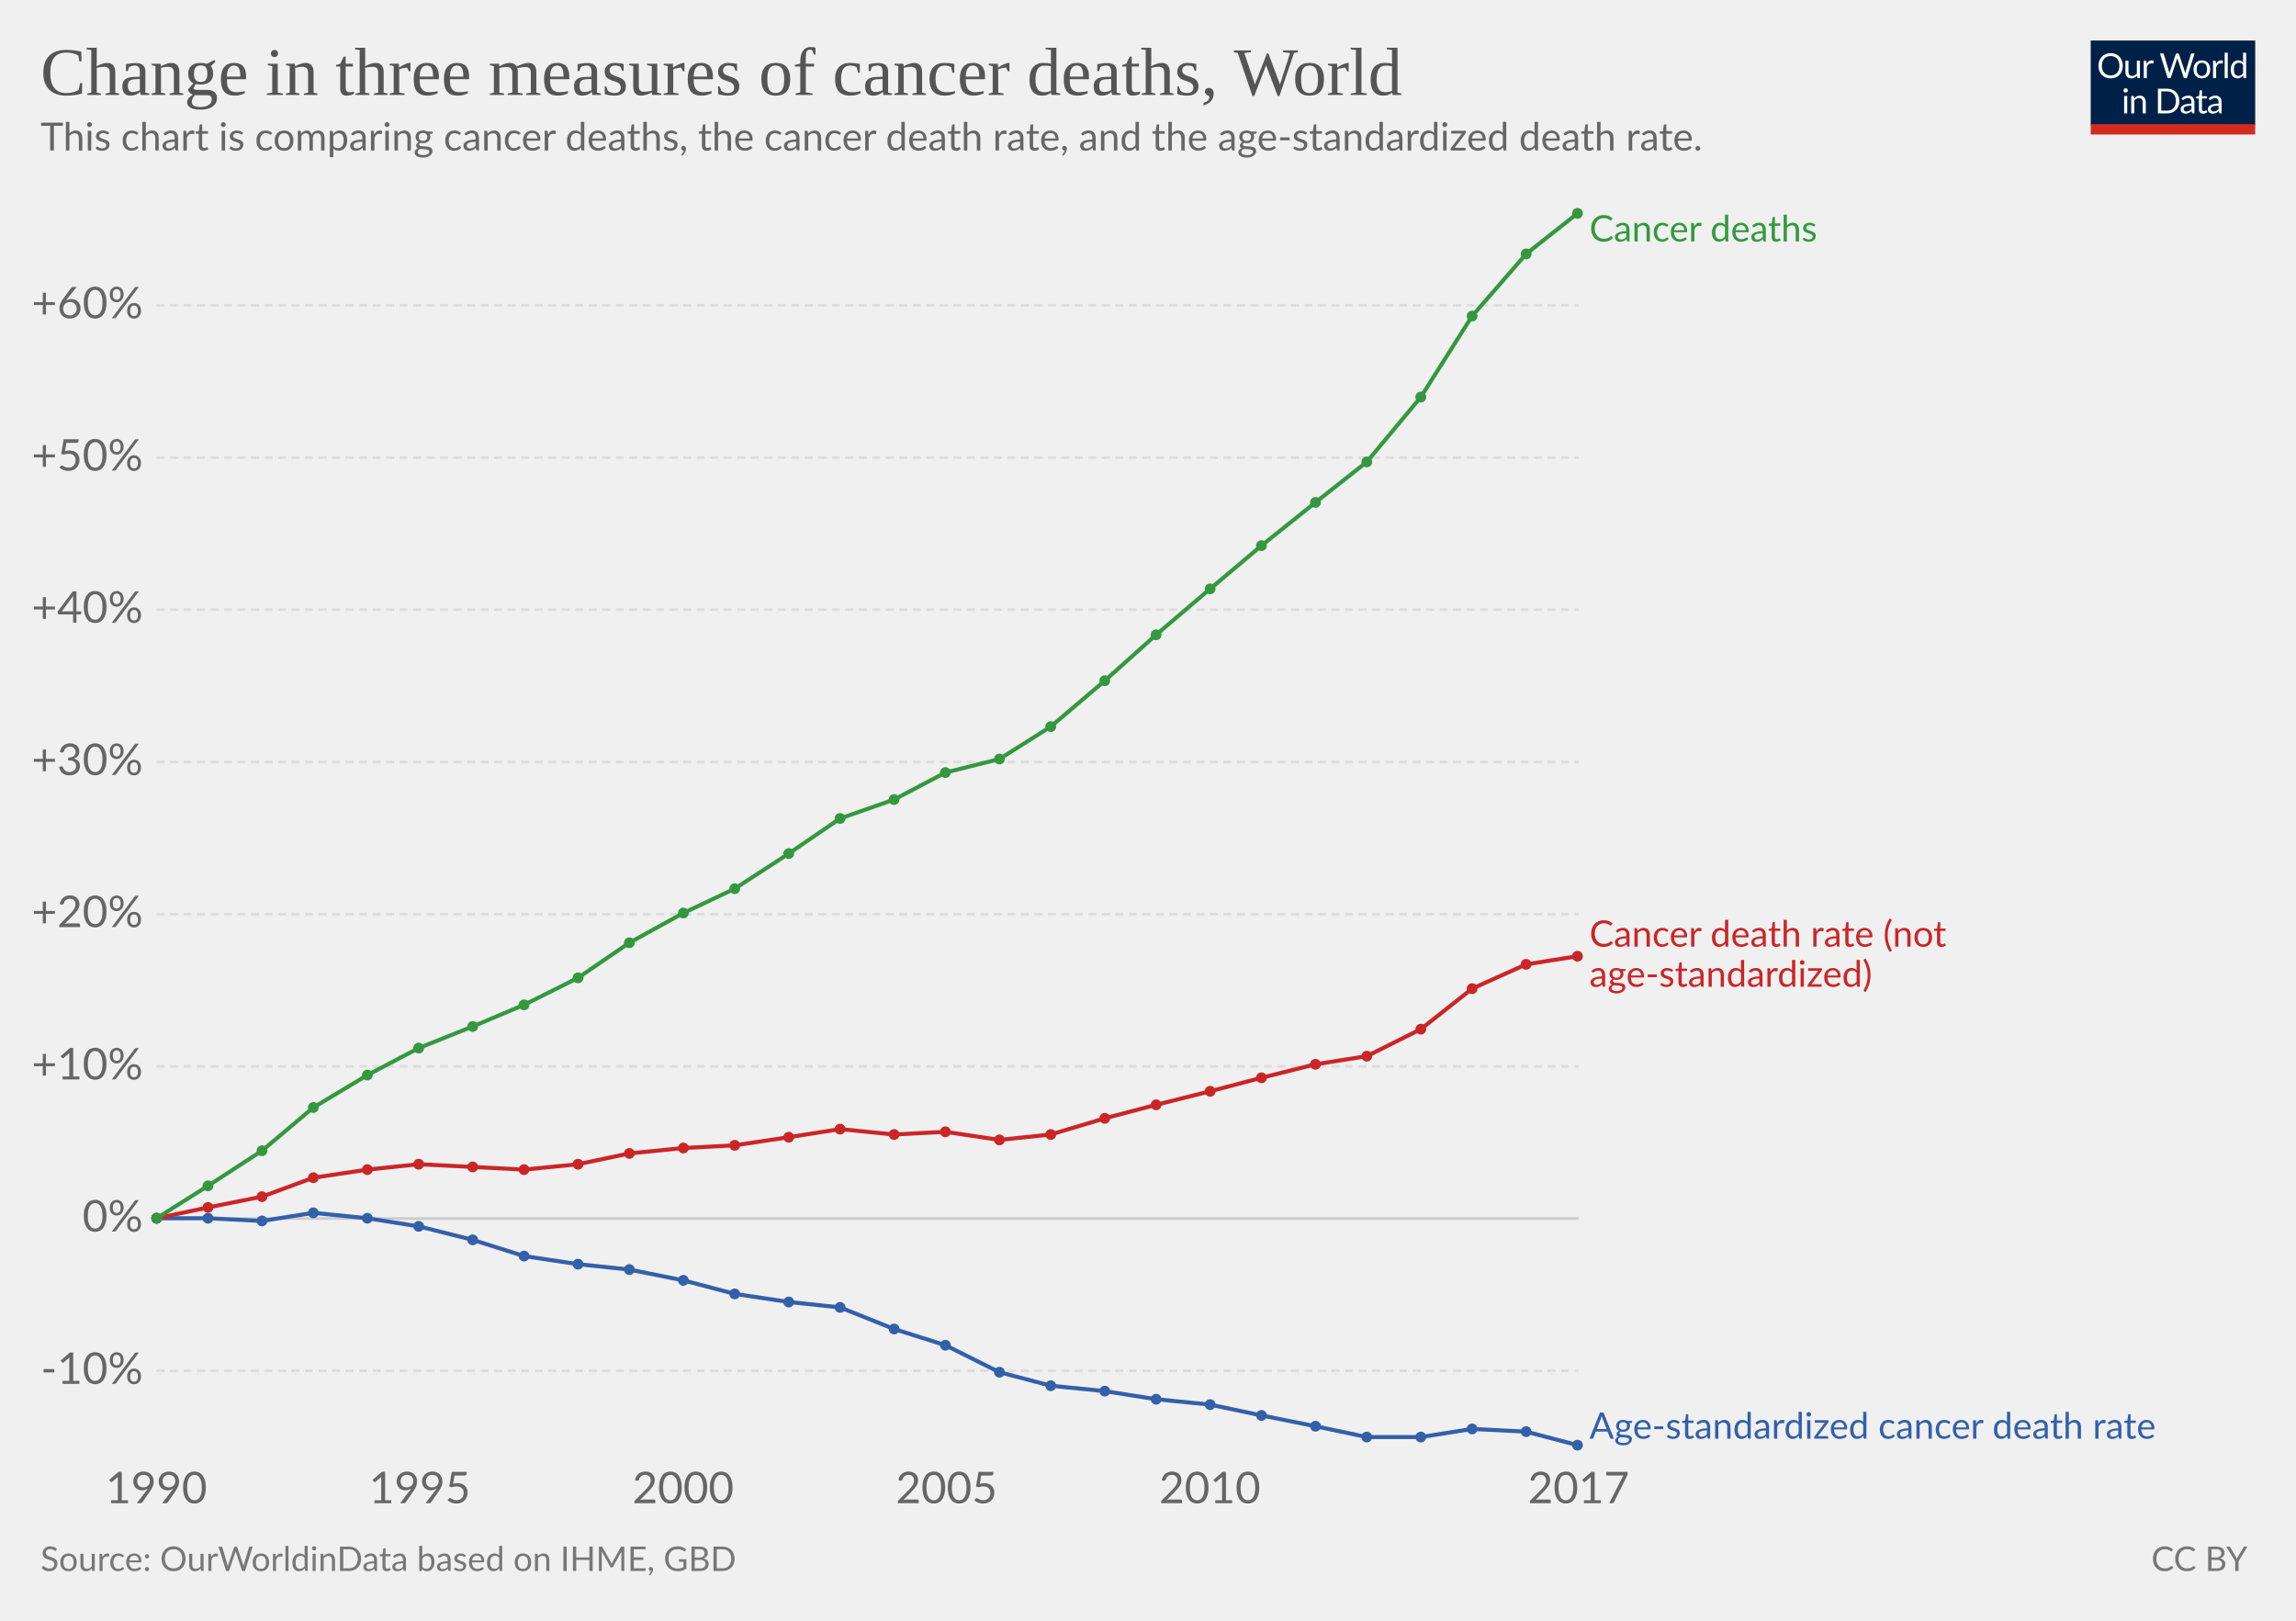
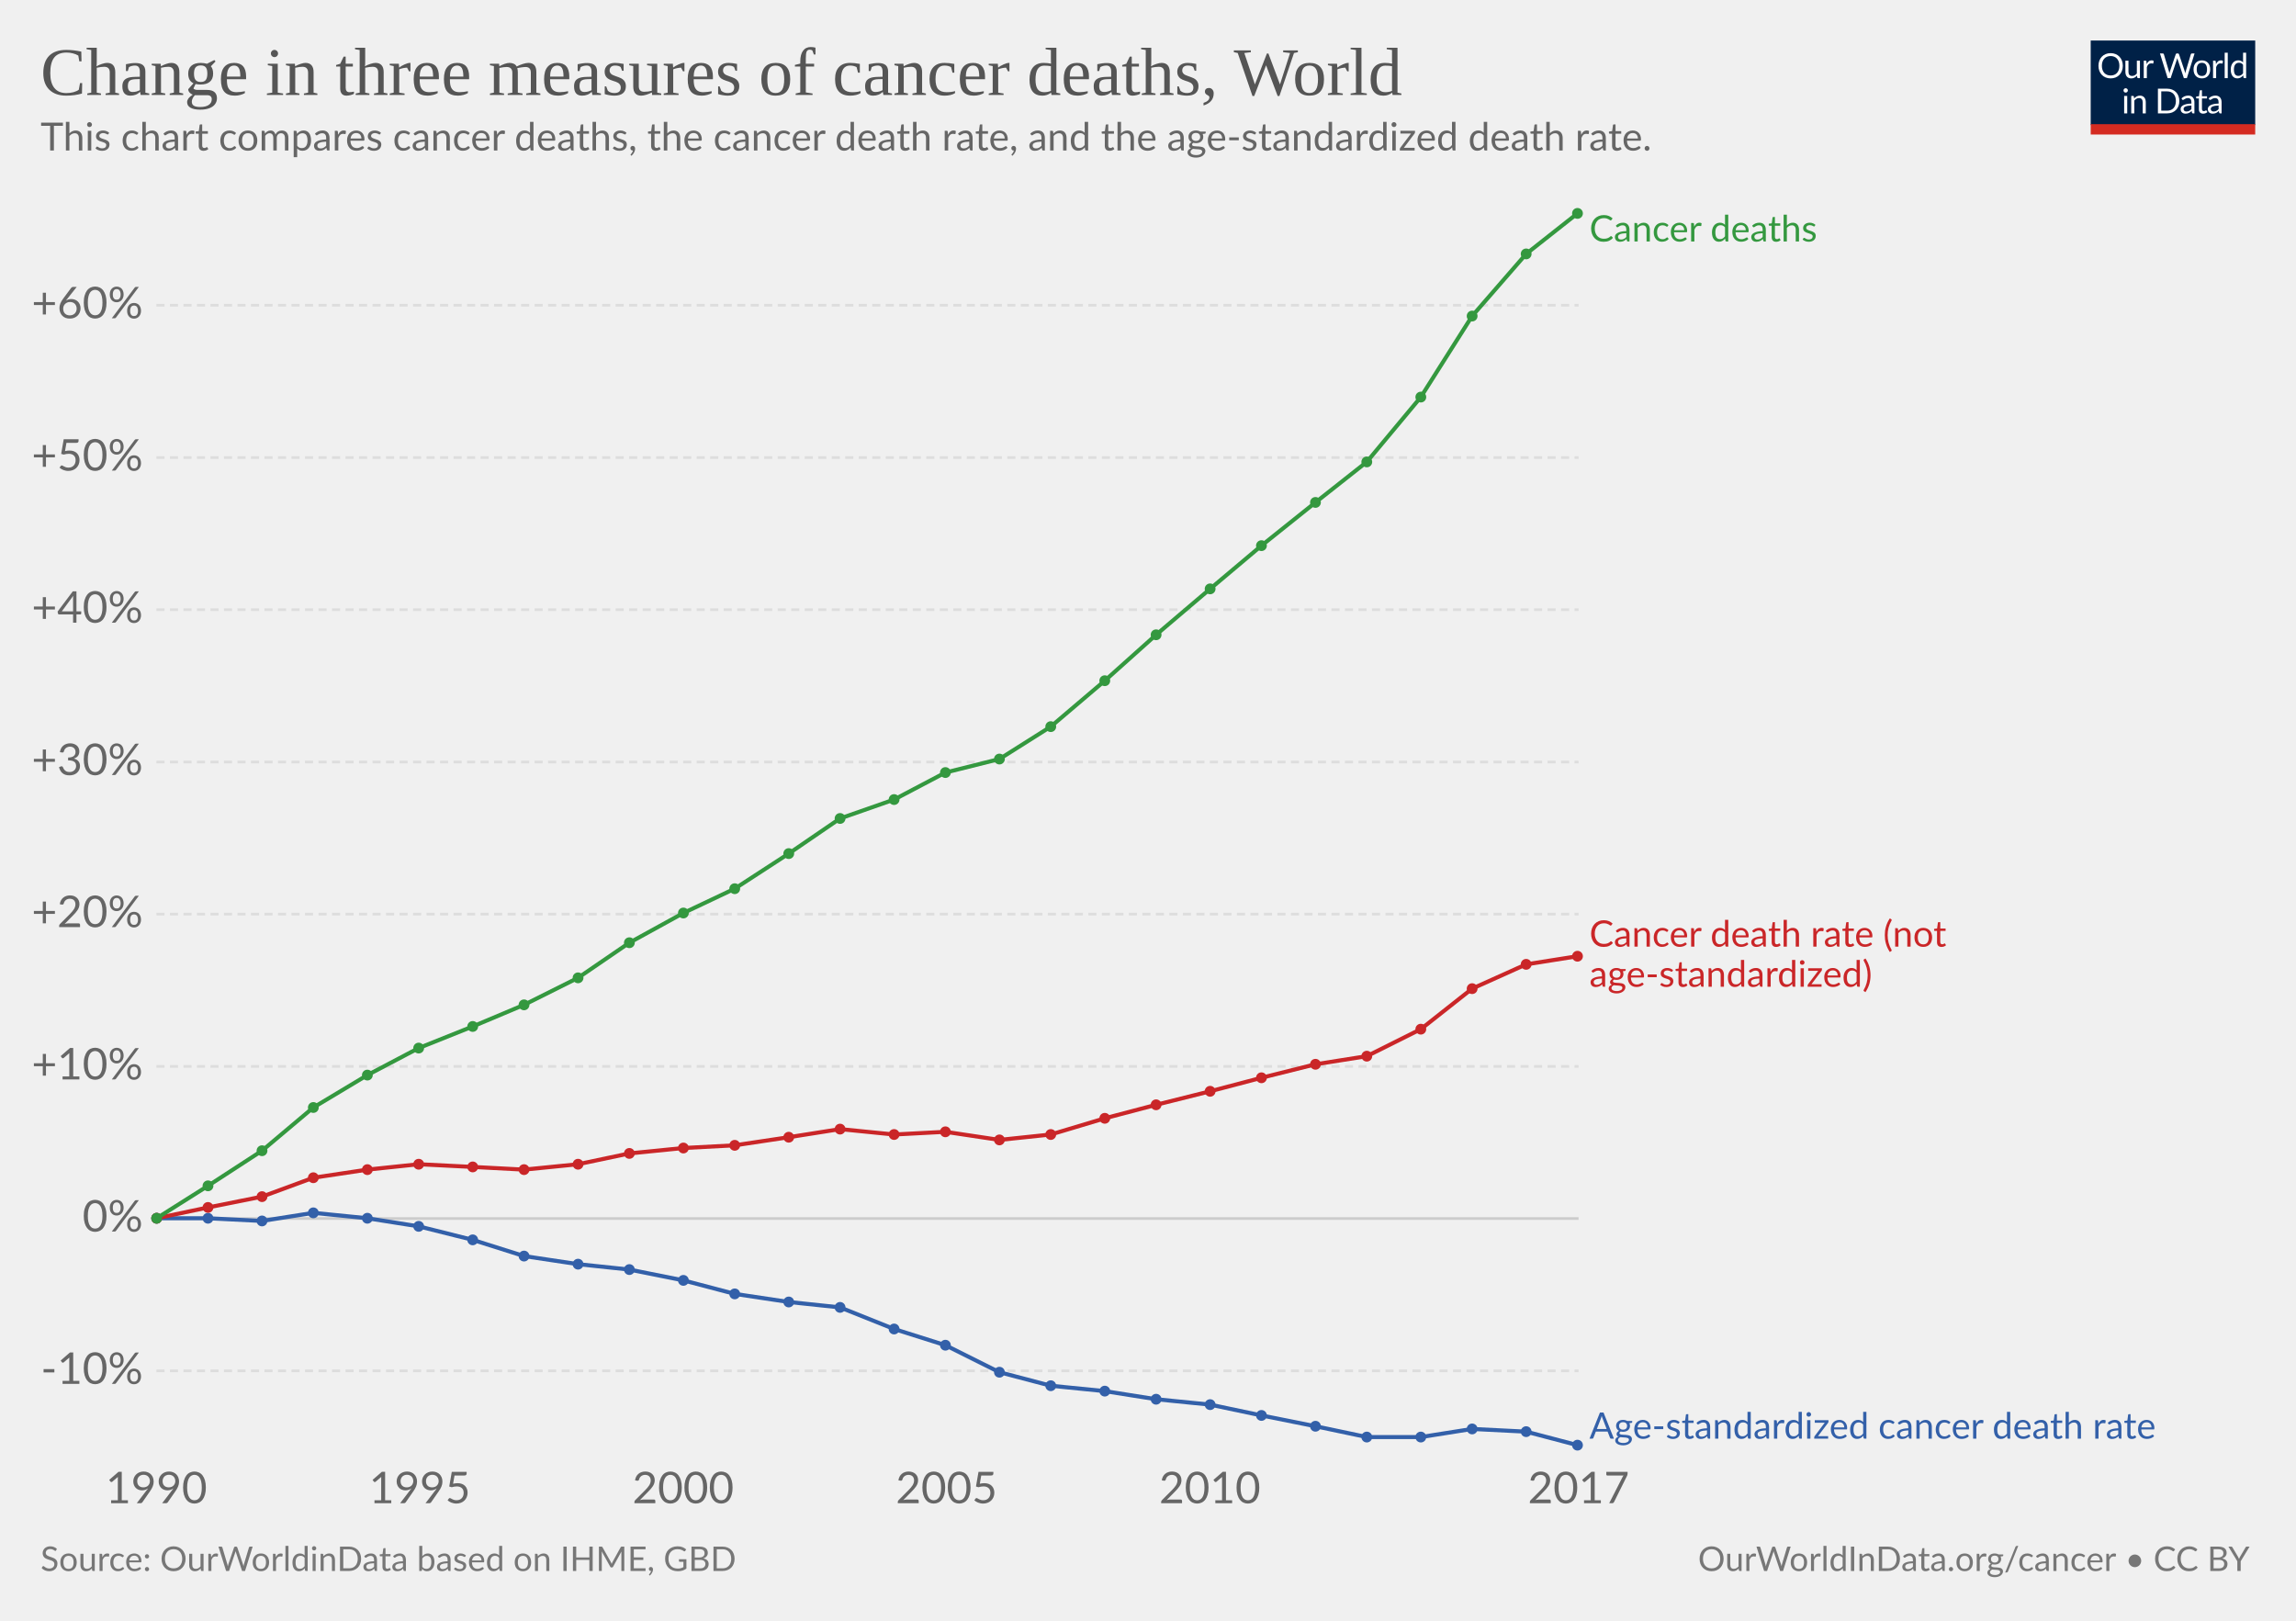
<svg xmlns="http://www.w3.org/2000/svg" version="1.1" style="font-family:Lato, 'Helvetica Neue', Helvetica, Arial, sans-serif;font-size:18px;background-color:white;text-rendering:optimizeLegibility;-webkit-font-smoothing:antialiased" width="850" height="600">
  <g class="HeaderView">
    <g transform="translate(774, 15) scale(0.29)">
      <svg width="210" height="120" viewBox="0 0 210 120" fill="none">
        <g clip-path="url(#clip0)">
          <path d="M0 0H210V107.89H0V0Z" fill="#002147" />
          <path d="M40.979 32.248C40.979 34.609 40.605 36.78 39.857 38.76C39.109 40.725 38.053 42.419 36.689 43.842C35.325 45.265 33.682 46.372 31.761 47.164C29.854 47.941 27.742 48.33 25.425 48.33C23.107 48.33 20.995 47.941 19.089 47.164C17.182 46.372 15.547 45.265 14.183 43.842C12.819 42.419 11.763 40.725 11.015 38.76C10.267 36.78 9.893 34.609 9.893 32.248C9.893 29.887 10.267 27.723 11.015 25.758C11.763 23.778 12.819 22.077 14.183 20.654C15.547 19.217 17.182 18.102 19.089 17.31C20.995 16.518 23.107 16.122 25.425 16.122C27.742 16.122 29.854 16.518 31.761 17.31C33.682 18.102 35.325 19.217 36.689 20.654C38.053 22.077 39.109 23.778 39.857 25.758C40.605 27.723 40.979 29.887 40.979 32.248ZM36.601 32.248C36.601 30.312 36.337 28.574 35.809 27.034C35.281 25.494 34.533 24.196 33.565 23.14C32.597 22.069 31.423 21.248 30.045 20.676C28.666 20.104 27.126 19.818 25.425 19.818C23.738 19.818 22.205 20.104 20.827 20.676C19.448 21.248 18.267 22.069 17.285 23.14C16.317 24.196 15.569 25.494 15.041 27.034C14.513 28.574 14.249 30.312 14.249 32.248C14.249 34.184 14.513 35.922 15.041 37.462C15.569 38.987 16.317 40.285 17.285 41.356C18.267 42.412 19.448 43.226 20.827 43.798C22.205 44.355 23.738 44.634 25.425 44.634C27.126 44.634 28.666 44.355 30.045 43.798C31.423 43.226 32.597 42.412 33.565 41.356C34.533 40.285 35.281 38.987 35.809 37.462C36.337 35.922 36.601 34.184 36.601 32.248ZM62.823 25.714V48H60.491C59.934 48 59.582 47.729 59.435 47.186L59.127 44.788C58.159 45.859 57.074 46.724 55.871 47.384C54.669 48.029 53.29 48.352 51.735 48.352C50.518 48.352 49.44 48.154 48.501 47.758C47.577 47.347 46.8 46.775 46.169 46.042C45.539 45.309 45.062 44.421 44.739 43.38C44.431 42.339 44.277 41.187 44.277 39.926V25.714H48.193V39.926C48.193 41.613 48.575 42.918 49.337 43.842C50.115 44.766 51.295 45.228 52.879 45.228C54.038 45.228 55.116 44.957 56.113 44.414C57.125 43.857 58.057 43.094 58.907 42.126V25.714H62.823ZM71.43 30.18C72.135 28.655 73 27.467 74.027 26.616C75.053 25.751 76.307 25.318 77.789 25.318C78.258 25.318 78.705 25.369 79.131 25.472C79.571 25.575 79.959 25.736 80.297 25.956L80.011 28.882C79.923 29.249 79.703 29.432 79.351 29.432C79.145 29.432 78.845 29.388 78.449 29.3C78.053 29.212 77.605 29.168 77.107 29.168C76.403 29.168 75.772 29.271 75.215 29.476C74.672 29.681 74.181 29.989 73.741 30.4C73.315 30.796 72.927 31.295 72.575 31.896C72.237 32.483 71.929 33.157 71.651 33.92V48H67.713V25.714H69.957C70.382 25.714 70.675 25.795 70.837 25.956C70.998 26.117 71.108 26.396 71.167 26.792L71.43 30.18ZM132.589 16.474L122.755 48H118.927L110.941 23.954C110.867 23.719 110.794 23.47 110.721 23.206C110.662 22.942 110.596 22.663 110.523 22.37C110.449 22.663 110.376 22.942 110.303 23.206C110.23 23.47 110.156 23.719 110.083 23.954L102.053 48H98.225L88.391 16.474H91.933C92.314 16.474 92.629 16.569 92.879 16.76C93.143 16.951 93.311 17.193 93.385 17.486L99.897 39.398C99.999 39.794 100.095 40.219 100.183 40.674C100.285 41.129 100.381 41.613 100.469 42.126C100.571 41.613 100.674 41.129 100.777 40.674C100.894 40.205 101.019 39.779 101.151 39.398L108.565 17.486C108.653 17.237 108.821 17.009 109.071 16.804C109.335 16.584 109.65 16.474 110.017 16.474H111.249C111.63 16.474 111.938 16.569 112.173 16.76C112.407 16.951 112.583 17.193 112.701 17.486L120.093 39.398C120.225 39.779 120.342 40.19 120.445 40.63C120.562 41.07 120.672 41.532 120.775 42.016C120.848 41.532 120.929 41.07 121.017 40.63C121.105 40.19 121.2 39.779 121.303 39.398L127.837 17.486C127.91 17.222 128.072 16.987 128.321 16.782C128.585 16.577 128.9 16.474 129.267 16.474H132.589ZM141.94 25.362C143.568 25.362 145.034 25.633 146.34 26.176C147.645 26.719 148.76 27.489 149.684 28.486C150.608 29.483 151.312 30.693 151.796 32.116C152.294 33.524 152.544 35.101 152.544 36.846C152.544 38.606 152.294 40.19 151.796 41.598C151.312 43.006 150.608 44.209 149.684 45.206C148.76 46.203 147.645 46.973 146.34 47.516C145.034 48.044 143.568 48.308 141.94 48.308C140.297 48.308 138.816 48.044 137.496 47.516C136.19 46.973 135.076 46.203 134.152 45.206C133.228 44.209 132.516 43.006 132.018 41.598C131.534 40.19 131.292 38.606 131.292 36.846C131.292 35.101 131.534 33.524 132.018 32.116C132.516 30.693 133.228 29.483 134.152 28.486C135.076 27.489 136.19 26.719 137.496 26.176C138.816 25.633 140.297 25.362 141.94 25.362ZM141.94 45.25C144.14 45.25 145.782 44.517 146.868 43.05C147.953 41.569 148.496 39.508 148.496 36.868C148.496 34.213 147.953 32.145 146.868 30.664C145.782 29.183 144.14 28.442 141.94 28.442C140.825 28.442 139.85 28.633 139.014 29.014C138.192 29.395 137.503 29.945 136.946 30.664C136.403 31.383 135.992 32.27 135.714 33.326C135.45 34.367 135.318 35.548 135.318 36.868C135.318 39.508 135.86 41.569 136.946 43.05C138.046 44.517 139.71 45.25 141.94 45.25ZM159.908 30.18C160.612 28.655 161.478 27.467 162.504 26.616C163.531 25.751 164.785 25.318 166.266 25.318C166.736 25.318 167.183 25.369 167.608 25.472C168.048 25.575 168.437 25.736 168.774 25.956L168.488 28.882C168.4 29.249 168.18 29.432 167.828 29.432C167.623 29.432 167.322 29.388 166.926 29.3C166.53 29.212 166.083 29.168 165.584 29.168C164.88 29.168 164.25 29.271 163.692 29.476C163.15 29.681 162.658 29.989 162.218 30.4C161.793 30.796 161.404 31.295 161.052 31.896C160.715 32.483 160.407 33.157 160.128 33.92V48H156.19V25.714H158.434C158.86 25.714 159.153 25.795 159.314 25.956C159.476 26.117 159.586 26.396 159.644 26.792L159.908 30.18ZM174.946 15.594V48H171.03V15.594H174.946ZM194.496 31.016C193.763 30.033 192.971 29.351 192.12 28.97C191.269 28.574 190.316 28.376 189.26 28.376C187.192 28.376 185.601 29.117 184.486 30.598C183.371 32.079 182.814 34.191 182.814 36.934C182.814 38.386 182.939 39.633 183.188 40.674C183.437 41.701 183.804 42.551 184.288 43.226C184.772 43.886 185.366 44.37 186.07 44.678C186.774 44.986 187.573 45.14 188.468 45.14C189.759 45.14 190.881 44.847 191.834 44.26C192.802 43.673 193.689 42.845 194.496 41.774V31.016ZM198.412 15.594V48H196.08C195.523 48 195.171 47.729 195.024 47.186L194.672 44.48C193.719 45.624 192.633 46.548 191.416 47.252C190.199 47.956 188.791 48.308 187.192 48.308C185.916 48.308 184.757 48.066 183.716 47.582C182.675 47.083 181.787 46.357 181.054 45.404C180.321 44.451 179.756 43.263 179.36 41.84C178.964 40.417 178.766 38.782 178.766 36.934C178.766 35.291 178.986 33.766 179.426 32.358C179.866 30.935 180.497 29.703 181.318 28.662C182.139 27.621 183.144 26.807 184.332 26.22C185.535 25.619 186.884 25.318 188.38 25.318C189.744 25.318 190.91 25.553 191.878 26.022C192.861 26.477 193.733 27.115 194.496 27.936V15.594H198.412ZM46.614 70.714V93H42.698V70.714H46.614ZM47.45 63.718C47.45 64.099 47.369 64.459 47.208 64.796C47.061 65.119 46.856 65.412 46.592 65.676C46.343 65.925 46.042 66.123 45.69 66.27C45.352 66.417 44.993 66.49 44.612 66.49C44.23 66.49 43.871 66.417 43.534 66.27C43.211 66.123 42.925 65.925 42.676 65.676C42.426 65.412 42.228 65.119 42.082 64.796C41.935 64.459 41.862 64.099 41.862 63.718C41.862 63.337 41.935 62.977 42.082 62.64C42.228 62.288 42.426 61.987 42.676 61.738C42.925 61.474 43.211 61.269 43.534 61.122C43.871 60.975 44.23 60.902 44.612 60.902C44.993 60.902 45.352 60.975 45.69 61.122C46.042 61.269 46.343 61.474 46.592 61.738C46.856 61.987 47.061 62.288 47.208 62.64C47.369 62.977 47.45 63.337 47.45 63.718ZM55.424 73.948C55.908 73.405 56.422 72.914 56.964 72.474C57.507 72.034 58.079 71.66 58.68 71.352C59.296 71.029 59.941 70.787 60.616 70.626C61.306 70.45 62.046 70.362 62.838 70.362C64.055 70.362 65.126 70.567 66.05 70.978C66.989 71.374 67.766 71.946 68.382 72.694C69.013 73.427 69.49 74.315 69.812 75.356C70.135 76.397 70.296 77.549 70.296 78.81V93H66.358V78.81C66.358 77.123 65.969 75.818 65.192 74.894C64.43 73.955 63.264 73.486 61.694 73.486C60.535 73.486 59.45 73.765 58.438 74.322C57.441 74.879 56.517 75.635 55.666 76.588V93H51.728V70.714H54.082C54.639 70.714 54.984 70.985 55.116 71.528L55.424 73.948ZM113.129 77.248C113.129 79.609 112.755 81.758 112.007 83.694C111.259 85.63 110.203 87.287 108.839 88.666C107.475 90.045 105.832 91.115 103.911 91.878C102.004 92.626 99.892 93 97.575 93H85.805V61.474H97.575C99.892 61.474 102.004 61.855 103.911 62.618C105.832 63.366 107.475 64.437 108.839 65.83C110.203 67.209 111.259 68.866 112.007 70.802C112.755 72.738 113.129 74.887 113.129 77.248ZM108.751 77.248C108.751 75.312 108.487 73.581 107.959 72.056C107.431 70.531 106.683 69.24 105.715 68.184C104.747 67.128 103.574 66.321 102.195 65.764C100.816 65.207 99.276 64.928 97.575 64.928H90.073V89.546H97.575C99.276 89.546 100.816 89.267 102.195 88.71C103.574 88.153 104.747 87.353 105.715 86.312C106.683 85.256 107.431 83.965 107.959 82.44C108.487 80.915 108.751 79.184 108.751 77.248ZM128.553 82.968C126.749 83.027 125.209 83.173 123.933 83.408C122.672 83.628 121.638 83.921 120.831 84.288C120.039 84.655 119.46 85.087 119.093 85.586C118.741 86.085 118.565 86.642 118.565 87.258C118.565 87.845 118.661 88.351 118.851 88.776C119.042 89.201 119.299 89.553 119.621 89.832C119.959 90.096 120.347 90.294 120.787 90.426C121.242 90.543 121.726 90.602 122.239 90.602C122.929 90.602 123.559 90.536 124.131 90.404C124.703 90.257 125.239 90.052 125.737 89.788C126.251 89.524 126.735 89.209 127.189 88.842C127.659 88.475 128.113 88.057 128.553 87.588V82.968ZM115.903 73.86C117.135 72.672 118.463 71.785 119.885 71.198C121.308 70.611 122.885 70.318 124.615 70.318C125.862 70.318 126.969 70.523 127.937 70.934C128.905 71.345 129.719 71.917 130.379 72.65C131.039 73.383 131.538 74.271 131.875 75.312C132.213 76.353 132.381 77.497 132.381 78.744V93H130.643C130.262 93 129.969 92.941 129.763 92.824C129.558 92.692 129.397 92.443 129.279 92.076L128.839 89.964C128.253 90.507 127.681 90.991 127.123 91.416C126.566 91.827 125.979 92.179 125.363 92.472C124.747 92.751 124.087 92.963 123.383 93.11C122.694 93.271 121.924 93.352 121.073 93.352C120.208 93.352 119.394 93.235 118.631 93C117.869 92.751 117.201 92.384 116.629 91.9C116.072 91.416 115.625 90.807 115.287 90.074C114.965 89.326 114.803 88.446 114.803 87.434C114.803 86.554 115.045 85.711 115.529 84.904C116.013 84.083 116.798 83.357 117.883 82.726C118.969 82.095 120.384 81.582 122.129 81.186C123.875 80.775 126.016 80.541 128.553 80.482V78.744C128.553 77.013 128.179 75.708 127.431 74.828C126.683 73.933 125.591 73.486 124.153 73.486C123.185 73.486 122.371 73.611 121.711 73.86C121.066 74.095 120.501 74.366 120.017 74.674C119.548 74.967 119.137 75.239 118.785 75.488C118.448 75.723 118.111 75.84 117.773 75.84C117.509 75.84 117.282 75.774 117.091 75.642C116.901 75.495 116.739 75.319 116.607 75.114L115.903 73.86ZM143.568 93.352C141.808 93.352 140.451 92.861 139.498 91.878C138.559 90.895 138.09 89.48 138.09 87.632V73.992H135.406C135.171 73.992 134.973 73.926 134.812 73.794C134.65 73.647 134.57 73.427 134.57 73.134V71.572L138.222 71.11L139.124 64.224C139.168 64.004 139.263 63.828 139.41 63.696C139.571 63.549 139.776 63.476 140.026 63.476H142.006V71.154H148.452V73.992H142.006V87.368C142.006 88.307 142.233 89.003 142.688 89.458C143.142 89.913 143.729 90.14 144.448 90.14C144.858 90.14 145.21 90.089 145.504 89.986C145.812 89.869 146.076 89.744 146.296 89.612C146.516 89.48 146.699 89.363 146.846 89.26C147.007 89.143 147.146 89.084 147.264 89.084C147.469 89.084 147.652 89.209 147.814 89.458L148.958 91.328C148.283 91.959 147.469 92.457 146.516 92.824C145.562 93.176 144.58 93.352 143.568 93.352ZM163.253 82.968C161.449 83.027 159.909 83.173 158.633 83.408C157.372 83.628 156.338 83.921 155.531 84.288C154.739 84.655 154.16 85.087 153.793 85.586C153.441 86.085 153.265 86.642 153.265 87.258C153.265 87.845 153.36 88.351 153.551 88.776C153.742 89.201 153.998 89.553 154.321 89.832C154.658 90.096 155.047 90.294 155.487 90.426C155.942 90.543 156.426 90.602 156.939 90.602C157.628 90.602 158.259 90.536 158.831 90.404C159.403 90.257 159.938 90.052 160.437 89.788C160.95 89.524 161.434 89.209 161.889 88.842C162.358 88.475 162.813 88.057 163.253 87.588V82.968ZM150.603 73.86C151.835 72.672 153.162 71.785 154.585 71.198C156.008 70.611 157.584 70.318 159.315 70.318C160.562 70.318 161.669 70.523 162.637 70.934C163.605 71.345 164.419 71.917 165.079 72.65C165.739 73.383 166.238 74.271 166.575 75.312C166.912 76.353 167.081 77.497 167.081 78.744V93H165.343C164.962 93 164.668 92.941 164.463 92.824C164.258 92.692 164.096 92.443 163.979 92.076L163.539 89.964C162.952 90.507 162.38 90.991 161.823 91.416C161.266 91.827 160.679 92.179 160.063 92.472C159.447 92.751 158.787 92.963 158.083 93.11C157.394 93.271 156.624 93.352 155.773 93.352C154.908 93.352 154.094 93.235 153.331 93C152.568 92.751 151.901 92.384 151.329 91.9C150.772 91.416 150.324 90.807 149.987 90.074C149.664 89.326 149.503 88.446 149.503 87.434C149.503 86.554 149.745 85.711 150.229 84.904C150.713 84.083 151.498 83.357 152.583 82.726C153.668 82.095 155.084 81.582 156.829 81.186C158.574 80.775 160.716 80.541 163.253 80.482V78.744C163.253 77.013 162.879 75.708 162.131 74.828C161.383 73.933 160.29 73.486 158.853 73.486C157.885 73.486 157.071 73.611 156.411 73.86C155.766 74.095 155.201 74.366 154.717 74.674C154.248 74.967 153.837 75.239 153.485 75.488C153.148 75.723 152.81 75.84 152.473 75.84C152.209 75.84 151.982 75.774 151.791 75.642C151.6 75.495 151.439 75.319 151.307 75.114L150.603 73.86Z" fill="white" />
          <rect y="106.789" width="210" height="13.211" fill="#D42B21" />
        </g>
        <defs>
          <clipPath id="clip0">
            <rect width="210" height="120" fill="white" />
          </clipPath>
        </defs>
      </svg>
    </g>
    <a href="https://ourworldindata.org/grapher/cancer-deaths-rate-and-age-standardized-rate-index" style="font-family:&quot;Playfair Display&quot;, Georgia, &quot;Times New Roman&quot;, serif" target="_blank">
      <text font-size="25.20" x="15.0" y="35.2" fill="#555">
        <tspan x="15" y="35.16">Change in three measures of cancer deaths, World</tspan>
      </text>
    </a>
    <text font-size="14.40" x="15.0" y="55.7" fill="#666">
-       <tspan x="15" y="55.72">This chart is comparing cancer deaths, the cancer death rate, and the age-standardized death rate.</tspan>
+       <tspan x="15" y="55.72">This chart compares cancer deaths, the cancer death rate, and the age-standardized death rate.</tspan>
    </text>
  </g>
  <g class="LineChart">
    <defs>
-       <clipPath id="boundsClip-689">
+       <clipPath id="boundsClip-866">
        <rect x="47.908" y="0" width="830" height="955.8" />
      </clipPath>
    </defs>
    <g class="AxisBoxView">
      <g class="HorizontalAxis">
        <text x="57.9" y="556.5" fill="#666" text-anchor="middle" font-size="16.2">1990</text>
        <text x="155.4" y="556.5" fill="#666" text-anchor="middle" font-size="16.2">1995</text>
        <text x="252.9" y="556.5" fill="#666" text-anchor="middle" font-size="16.2">2000</text>
        <text x="350.4" y="556.5" fill="#666" text-anchor="middle" font-size="16.2">2005</text>
        <text x="447.9" y="556.5" fill="#666" text-anchor="middle" font-size="16.2">2010</text>
        <text x="584.4" y="556.5" fill="#666" text-anchor="middle" font-size="16.2">2017</text>
      </g>
      <g class="VerticalAxis">
        <text x="52.91" y="507.5" fill="#666" dominant-baseline="middle" text-anchor="end" font-size="16.2">-10%</text>
        <text x="52.91" y="451.1" fill="#666" dominant-baseline="middle" text-anchor="end" font-size="16.2">0%</text>
        <text x="52.91" y="394.8" fill="#666" dominant-baseline="middle" text-anchor="end" font-size="16.2">+10%</text>
        <text x="52.91" y="338.4" fill="#666" dominant-baseline="middle" text-anchor="end" font-size="16.2">+20%</text>
        <text x="52.91" y="282.1" fill="#666" dominant-baseline="middle" text-anchor="end" font-size="16.2">+30%</text>
        <text x="52.91" y="225.7" fill="#666" dominant-baseline="middle" text-anchor="end" font-size="16.2">+40%</text>
        <text x="52.91" y="169.4" fill="#666" dominant-baseline="middle" text-anchor="end" font-size="16.2">+50%</text>
        <text x="52.91" y="113" fill="#666" dominant-baseline="middle" text-anchor="end" font-size="16.2">+60%</text>
      </g>
      <g class="AxisGridLines">
        <line x1="57.91" y1="507.5" x2="584.40" y2="507.5" stroke="#ddd" stroke-dasharray="3,2" />
        <line x1="57.91" y1="451.1" x2="584.40" y2="451.1" stroke="#ccc" />
        <line x1="57.91" y1="394.8" x2="584.40" y2="394.8" stroke="#ddd" stroke-dasharray="3,2" />
        <line x1="57.91" y1="338.4" x2="584.40" y2="338.4" stroke="#ddd" stroke-dasharray="3,2" />
        <line x1="57.91" y1="282.1" x2="584.40" y2="282.1" stroke="#ddd" stroke-dasharray="3,2" />
        <line x1="57.91" y1="225.7" x2="584.40" y2="225.7" stroke="#ddd" stroke-dasharray="3,2" />
        <line x1="57.91" y1="169.4" x2="584.40" y2="169.4" stroke="#ddd" stroke-dasharray="3,2" />
        <line x1="57.91" y1="113" x2="584.40" y2="113" stroke="#ddd" stroke-dasharray="3,2" />
      </g>
    </g>
-     <g clip-path="url(#boundsClip-689)">
+     <g clip-path="url(#boundsClip-866)">
      <g class="HeightedLegend" style="cursor:default">
        <g class="legendMark">
          <rect x="584.405" y="78.6" width="123.155" height="13.5" fill="#fff" opacity="0" />
          <text font-size="13.50" x="588.4" y="89.4" fill="#34983f">
            <tspan x="588.405" y="89.4">Cancer deaths</tspan>
          </text>
        </g>
        <g class="legendMark">
          <rect x="584.405" y="339.65" width="170.675" height="28.1" fill="#fff" opacity="0" />
          <text font-size="13.50" x="588.4" y="350.4" fill="#ca2628">
            <tspan x="588.405" y="350.45">Cancer death rate (not</tspan>
            <tspan x="588.405" y="365.3">age-standardized)</tspan>
          </text>
        </g>
        <g class="legendMark">
          <rect x="584.405" y="521.8" width="250.595" height="13.5" fill="#fff" opacity="0" />
          <text font-size="13.50" x="588.4" y="532.6" fill="#3360a9">
            <tspan x="588.405" y="532.6">Age-standardized cancer death rate</tspan>
          </text>
        </g>
      </g>
      <g class="Lines">
        <rect x="58" y="79" width="526" height="457" fill="rgba(255,255,255,0)" opacity="0" />
        <g class="key-World_0">
          <path stroke="#3360a9" stroke-linecap="round" d="M58 451L77 451L97 452L116 449L136 451L155 454L175 459L194 465L214 468L233 470L253 474L272 479L292 482L311 484L331 492L350 498L370 508L389 513L409 515L428 518L448 520L467 524L487 528L506 532L526 532L545 529L565 530L584 535" fill="none" stroke-width="1.5" />
          <g fill="#3360a9">
            <circle cx="58" cy="451" r="2" />
            <circle cx="77" cy="451" r="2" />
            <circle cx="97" cy="452" r="2" />
            <circle cx="116" cy="449" r="2" />
            <circle cx="136" cy="451" r="2" />
            <circle cx="155" cy="454" r="2" />
            <circle cx="175" cy="459" r="2" />
            <circle cx="194" cy="465" r="2" />
            <circle cx="214" cy="468" r="2" />
            <circle cx="233" cy="470" r="2" />
            <circle cx="253" cy="474" r="2" />
            <circle cx="272" cy="479" r="2" />
            <circle cx="292" cy="482" r="2" />
            <circle cx="311" cy="484" r="2" />
            <circle cx="331" cy="492" r="2" />
            <circle cx="350" cy="498" r="2" />
            <circle cx="370" cy="508" r="2" />
            <circle cx="389" cy="513" r="2" />
            <circle cx="409" cy="515" r="2" />
            <circle cx="428" cy="518" r="2" />
            <circle cx="448" cy="520" r="2" />
            <circle cx="467" cy="524" r="2" />
            <circle cx="487" cy="528" r="2" />
            <circle cx="506" cy="532" r="2" />
            <circle cx="526" cy="532" r="2" />
            <circle cx="545" cy="529" r="2" />
            <circle cx="565" cy="530" r="2" />
            <circle cx="584" cy="535" r="2" />
          </g>
        </g>
        <g class="key-World_1">
          <path stroke="#ca2628" stroke-linecap="round" d="M58 451L77 447L97 443L116 436L136 433L155 431L175 432L194 433L214 431L233 427L253 425L272 424L292 421L311 418L331 420L350 419L370 422L389 420L409 414L428 409L448 404L467 399L487 394L506 391L526 381L545 366L565 357L584 354" fill="none" stroke-width="1.5" />
          <g fill="#ca2628">
            <circle cx="58" cy="451" r="2" />
            <circle cx="77" cy="447" r="2" />
            <circle cx="97" cy="443" r="2" />
            <circle cx="116" cy="436" r="2" />
            <circle cx="136" cy="433" r="2" />
            <circle cx="155" cy="431" r="2" />
            <circle cx="175" cy="432" r="2" />
            <circle cx="194" cy="433" r="2" />
            <circle cx="214" cy="431" r="2" />
            <circle cx="233" cy="427" r="2" />
            <circle cx="253" cy="425" r="2" />
            <circle cx="272" cy="424" r="2" />
            <circle cx="292" cy="421" r="2" />
            <circle cx="311" cy="418" r="2" />
            <circle cx="331" cy="420" r="2" />
            <circle cx="350" cy="419" r="2" />
            <circle cx="370" cy="422" r="2" />
            <circle cx="389" cy="420" r="2" />
            <circle cx="409" cy="414" r="2" />
            <circle cx="428" cy="409" r="2" />
            <circle cx="448" cy="404" r="2" />
            <circle cx="467" cy="399" r="2" />
            <circle cx="487" cy="394" r="2" />
            <circle cx="506" cy="391" r="2" />
            <circle cx="526" cy="381" r="2" />
            <circle cx="545" cy="366" r="2" />
            <circle cx="565" cy="357" r="2" />
            <circle cx="584" cy="354" r="2" />
          </g>
        </g>
        <g class="key-World_2">
          <path stroke="#34983f" stroke-linecap="round" d="M58 451L77 439L97 426L116 410L136 398L155 388L175 380L194 372L214 362L233 349L253 338L272 329L292 316L311 303L331 296L350 286L370 281L389 269L409 252L428 235L448 218L467 202L487 186L506 171L526 147L545 117L565 94L584 79" fill="none" stroke-width="1.5" />
          <g fill="#34983f">
            <circle cx="58" cy="451" r="2" />
            <circle cx="77" cy="439" r="2" />
            <circle cx="97" cy="426" r="2" />
            <circle cx="116" cy="410" r="2" />
            <circle cx="136" cy="398" r="2" />
            <circle cx="155" cy="388" r="2" />
            <circle cx="175" cy="380" r="2" />
            <circle cx="194" cy="372" r="2" />
            <circle cx="214" cy="362" r="2" />
            <circle cx="233" cy="349" r="2" />
            <circle cx="253" cy="338" r="2" />
            <circle cx="272" cy="329" r="2" />
            <circle cx="292" cy="316" r="2" />
            <circle cx="311" cy="303" r="2" />
            <circle cx="331" cy="296" r="2" />
            <circle cx="350" cy="286" r="2" />
            <circle cx="370" cy="281" r="2" />
            <circle cx="389" cy="269" r="2" />
            <circle cx="409" cy="252" r="2" />
            <circle cx="428" cy="235" r="2" />
            <circle cx="448" cy="218" r="2" />
            <circle cx="467" cy="202" r="2" />
            <circle cx="487" cy="186" r="2" />
            <circle cx="506" cy="171" r="2" />
            <circle cx="526" cy="147" r="2" />
            <circle cx="545" cy="117" r="2" />
            <circle cx="565" cy="94" r="2" />
            <circle cx="584" cy="79" r="2" />
          </g>
        </g>
      </g>
    </g>
  </g>
  <g class="SourcesFooter" style="fill:#777">
    <g class="clickable" style="fill:#777">
      <text font-size="12.60" x="15.0" y="581.6">
        <tspan x="15" y="581.58">Source: OurWorldinData based on IHME, GBD</tspan>
      </text>
    </g>
-     <text font-size="12.60" x="796.4" y="581.6">
-       <tspan x="796.444" y="581.58">
-         <a style="fill: #777;" class="cclogo" href="http://creativecommons.org/licenses/by/4.0/deed.en_US" target="_blank">CC BY</a>
+     <text font-size="12.60" x="628.6" y="581.6">
+       <tspan x="628.612" y="581.58">
+         <a target="_blank" style="fill: #777;" href="https://ourworldindata.org/cancer">OurWorldInData.org/cancer</a> • <a style="fill: #777;" class="cclogo" href="http://creativecommons.org/licenses/by/4.0/deed.en_US" target="_blank">CC BY</a>
      </tspan>
    </text>
  </g>
</svg>
